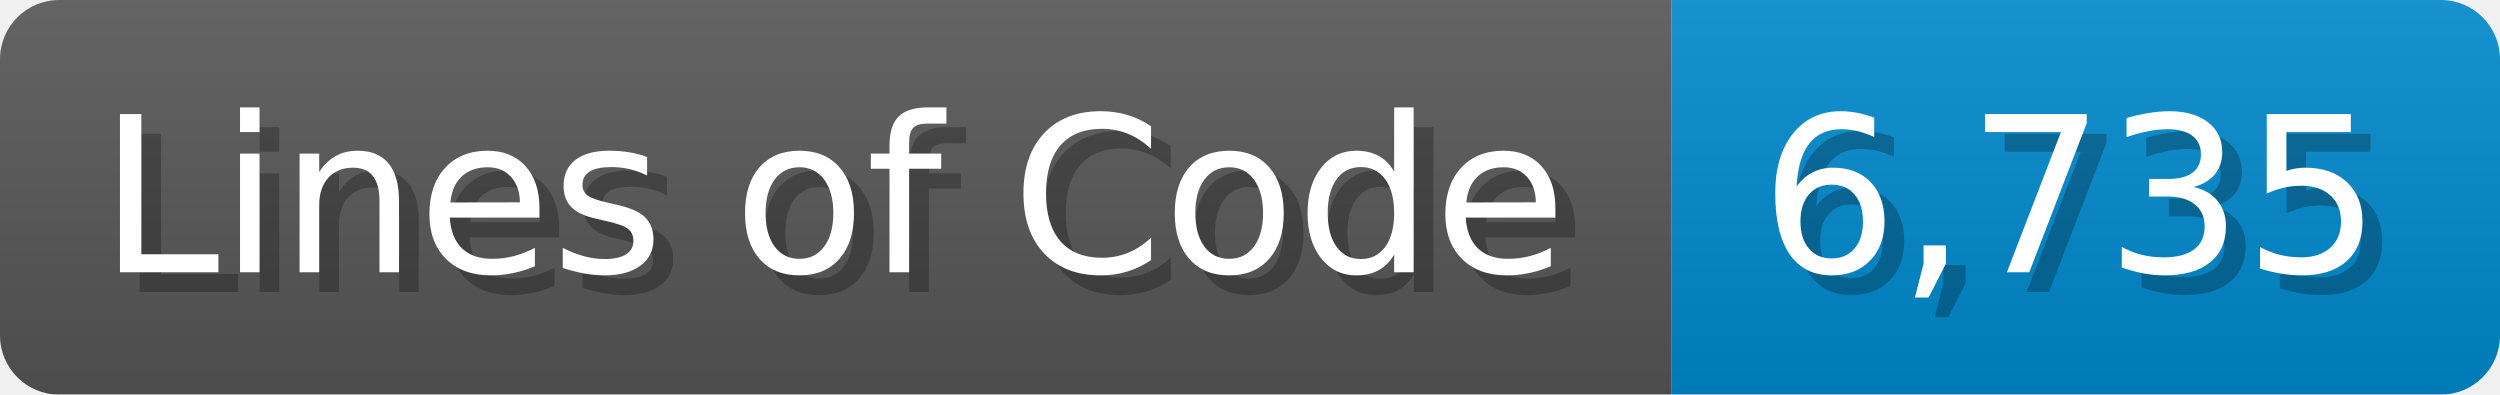
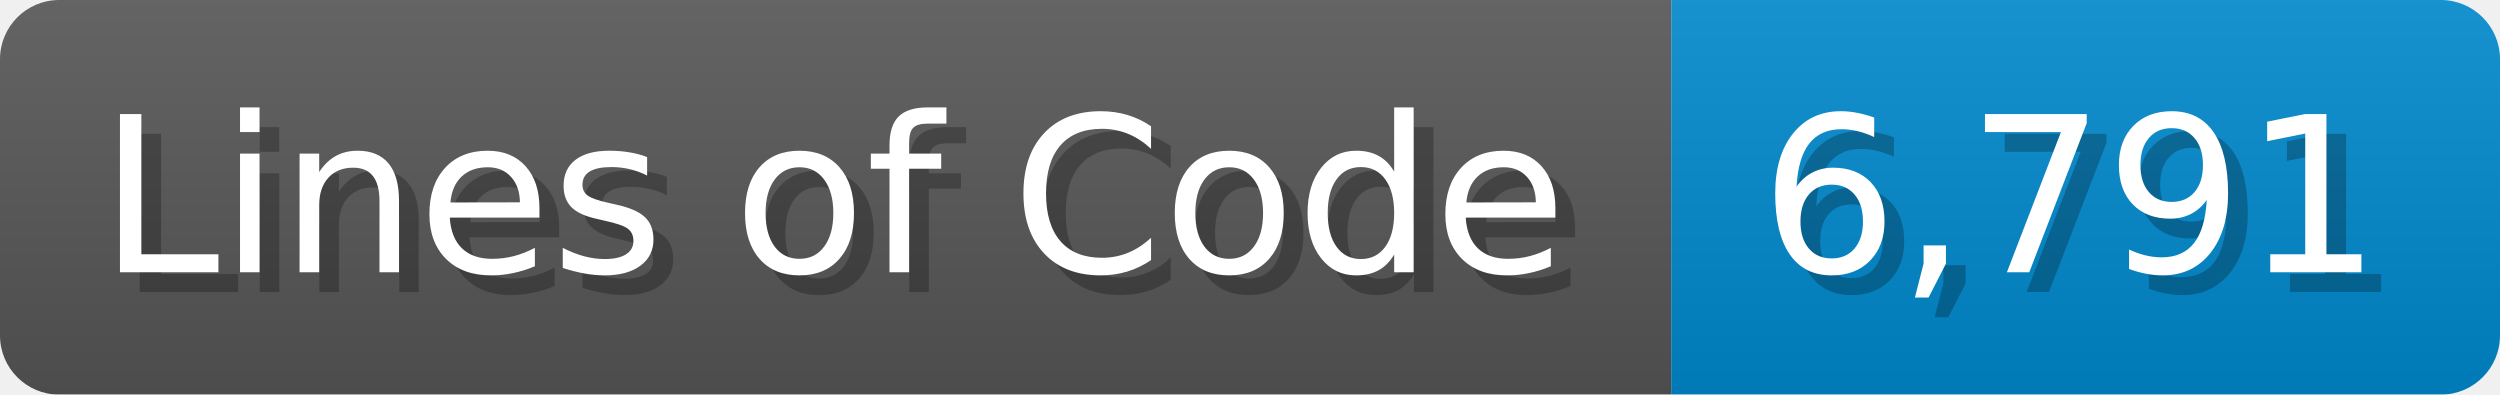
<svg xmlns="http://www.w3.org/2000/svg" width="126.7" height="20" viewBox="0 0 1267 200">
  <linearGradient id="a" x2="0" y2="100%">
    <stop offset="0" stop-opacity=".1" stop-color="#EEE" />
    <stop offset="1" stop-opacity=".1" />
  </linearGradient>
  <mask id="m">
    <rect width="1267" height="200" rx="30" fill="#FFF" />
  </mask>
  <g mask="url(#m)">
    <rect width="847" height="200" fill="#555" />
    <rect width="420" height="200" fill="#08C" x="847" />
    <rect width="1267" height="200" fill="url(#a)" />
  </g>
  <g fill="#fff" text-anchor="start" font-family="Verdana,DejaVu Sans,sans-serif" font-size="110">
    <text x="60" y="148" textLength="747" fill="#000" opacity="0.25">Lines of Code</text>
    <text x="50" y="138" textLength="747">Lines of Code</text>
-     <text x="902" y="148" textLength="320" fill="#000" opacity="0.25">6,735</text>
-     <text x="892" y="138" textLength="320">6,735</text>
+     <text x="902" y="148" textLength="320" fill="#000" opacity="0.25">6,791</text>
+     <text x="892" y="138" textLength="320">6,791</text>
  </g>
</svg>
